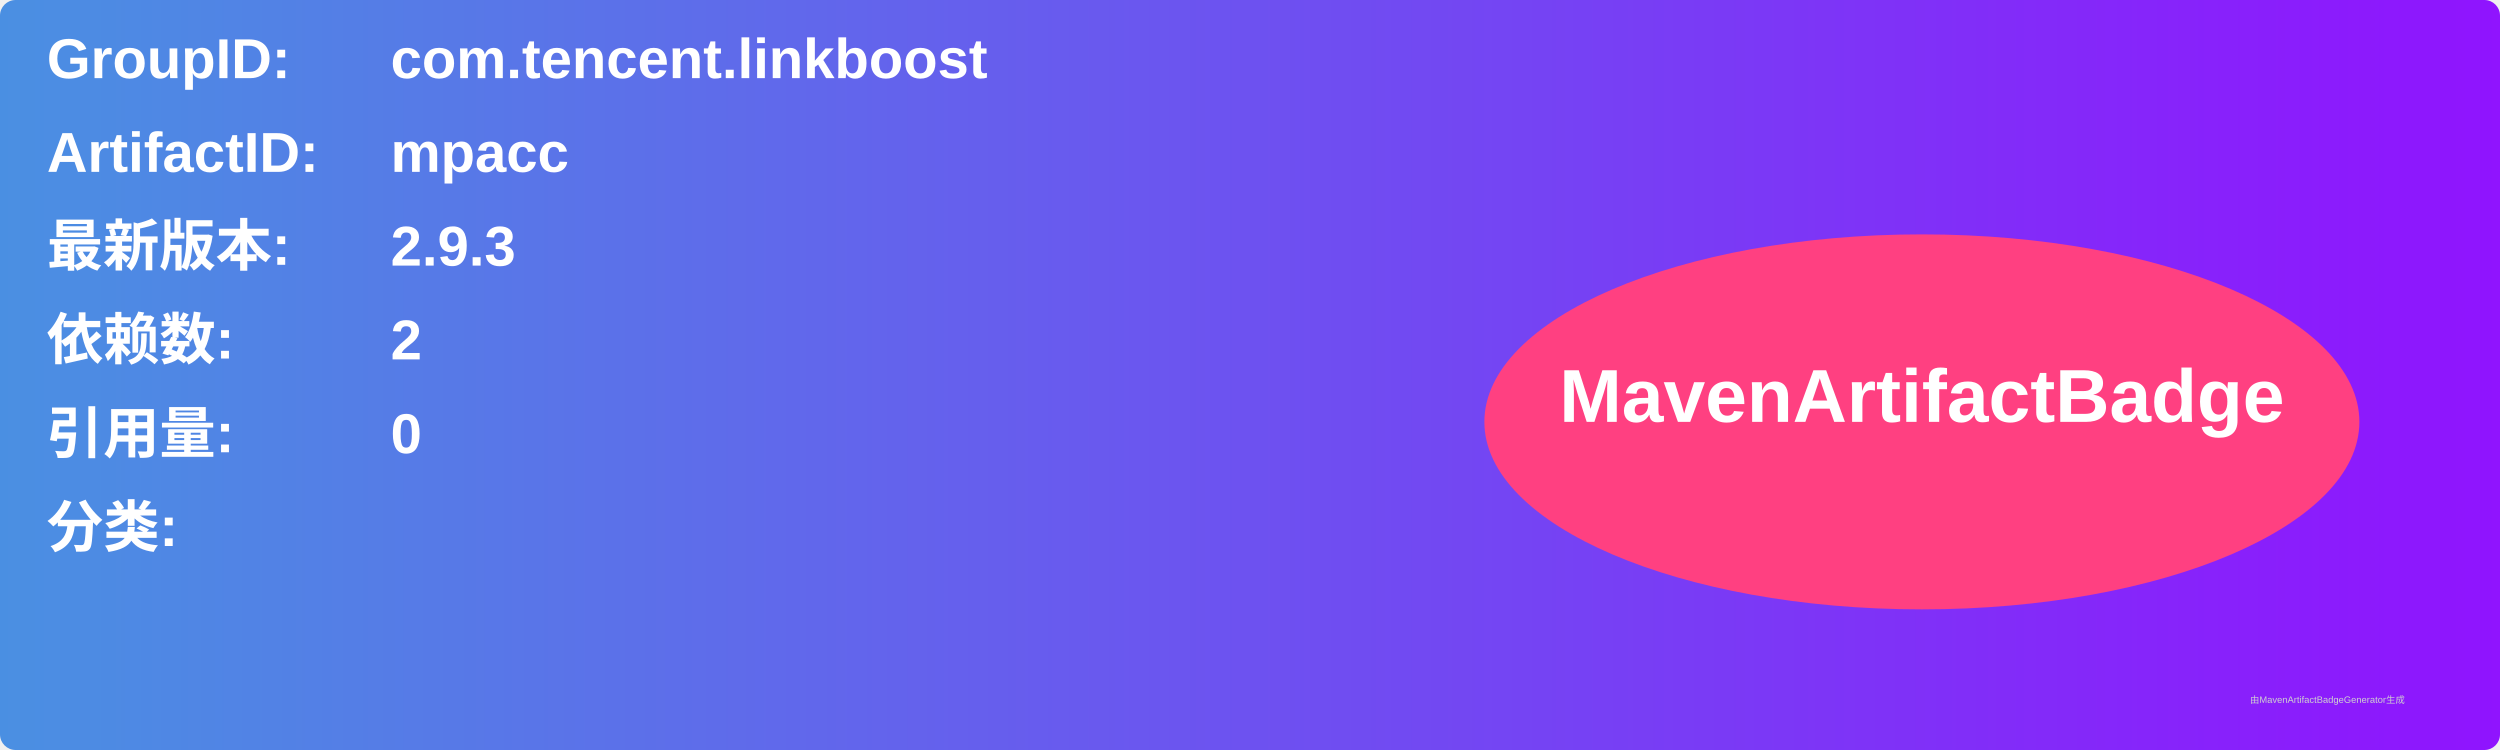
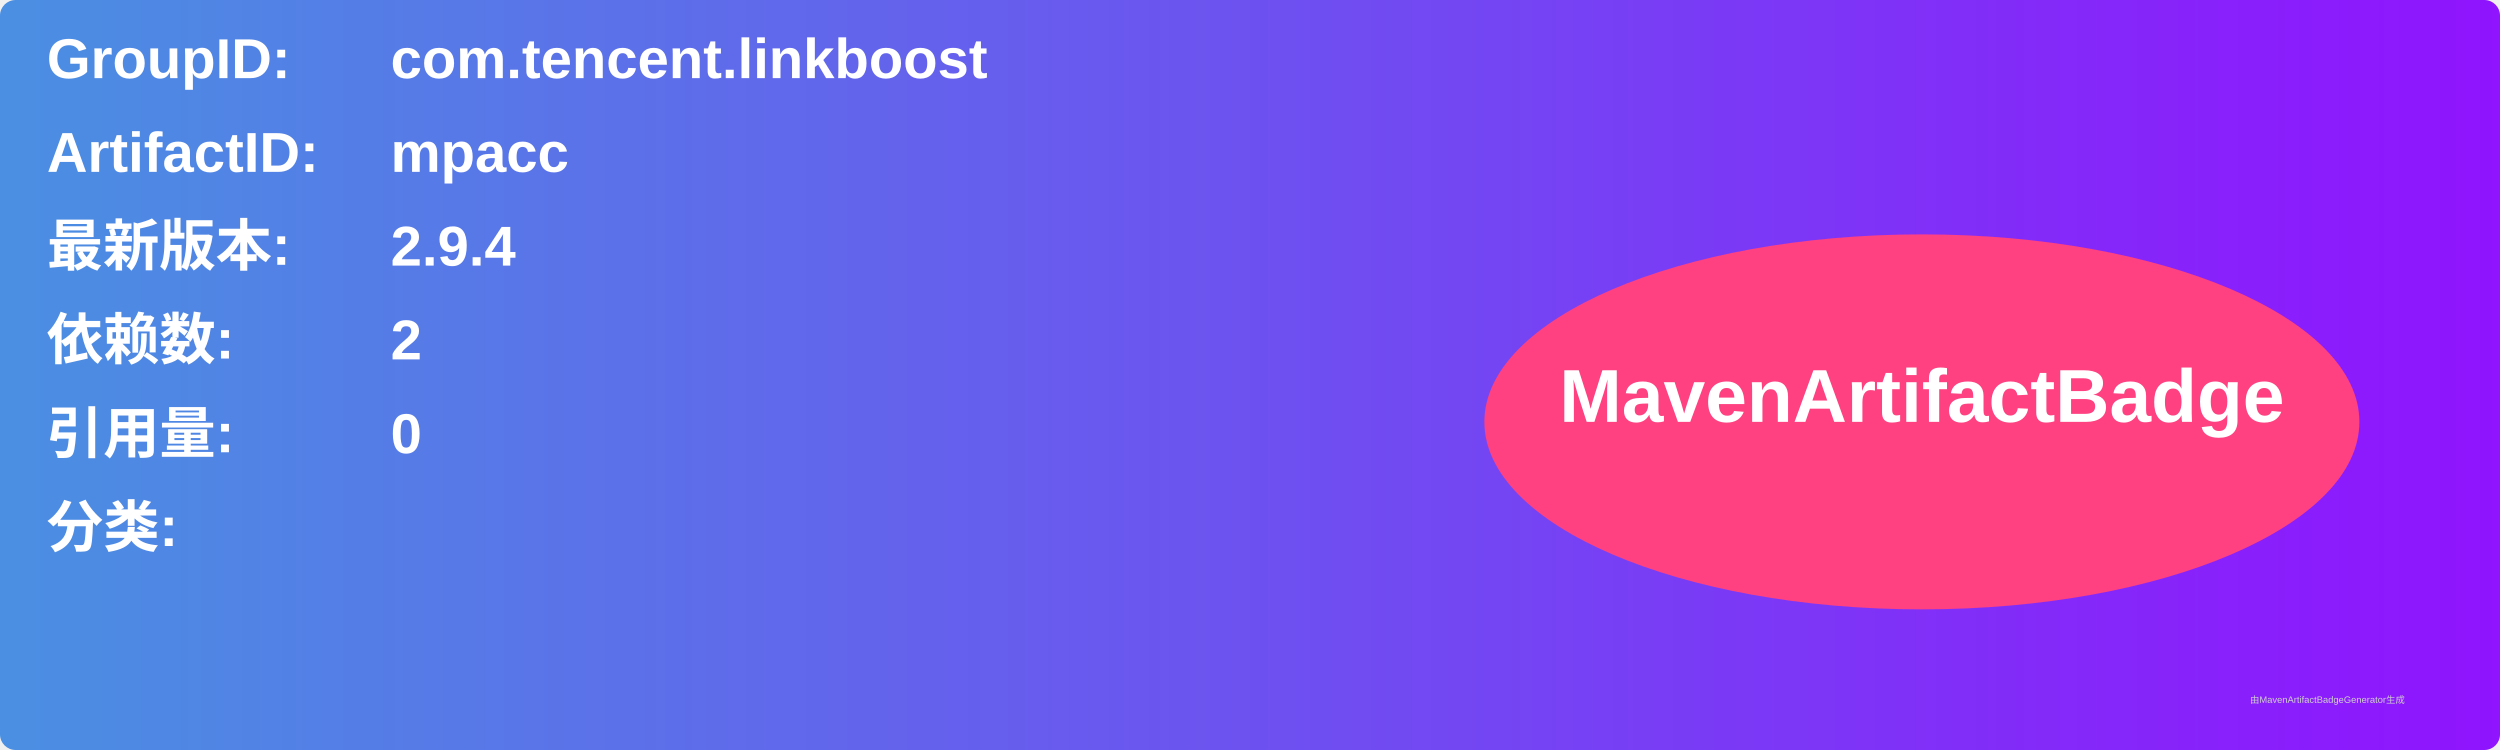
<svg xmlns="http://www.w3.org/2000/svg" width="800" height="240" viewBox="0 0 800 240">
  <linearGradient id="grad" x1="0%" y1="0%" x2="100%" y2="0%">
    <stop offset="0%" stop-color="#4a90e2" />
    <stop offset="100%" stop-color="#9013fe" />
  </linearGradient>
  <rect width="100%" height="100%" rx="5" ry="5" fill="url(#grad)" />
  <g transform="translate(15, 15)">
    <text x="0" y="10" font-family="Arial" font-size="18" fill="white" font-weight="bold" width="260">GroupID:</text>
    <text x="110" y="10" font-family="Arial" font-size="18" fill="white" font-weight="bold" width="460">com.tencent.linkboost</text>
    <text x="0" y="40" font-family="Arial" font-size="18" fill="white" font-weight="bold" width="260">ArtifactID:</text>
    <text x="110" y="40" font-family="Arial" font-size="18" fill="white" font-weight="bold" width="460">mpacc</text>
    <text x="0" y="70" font-family="Arial" font-size="18" fill="white" font-weight="bold">最新版本:</text>
    <text x="110" y="70" font-family="Arial" font-size="18" fill="white" font-weight="bold">
-       <tspan font-weight="bold">2.9.3</tspan>
+       <tspan font-weight="bold">2.9.4</tspan>
    </text>
    <text x="0" y="100" font-family="Arial" font-size="18" fill="white" font-weight="bold">依赖数: </text>
    <text x="110" y="100" font-family="Arial" font-size="18" fill="white">
      <tspan font-weight="bold">2</tspan>
    </text>
    <text x="0" y="130" font-family="Arial" font-size="18" fill="white" font-weight="bold">引用量: </text>
    <text x="110" y="130" font-family="Arial" font-size="18" fill="white">
      <tspan font-weight="bold">0</tspan>
    </text>
    <text x="0" y="160" font-family="Arial" font-size="18" fill="white" font-weight="bold">分类:</text>
    <text x="10" y="190" font-family="Arial" font-size="10" fill="white">
      <tspan font-weight="bold" />
    </text>
    <ellipse cx="600" cy="120" rx="140" ry="60" fill="#ff4081" />
    <text x="600" y="120" text-anchor="middle" font-family="Arial" font-size="24" fill="white" font-weight="bold">MavenArtifactBadge</text>
  </g>
  <text x="720" y="225" font-family="Arial" font-size="3" fill="#d0d0d0">由MavenArtifactBadgeGenerator生成</text>
</svg>
